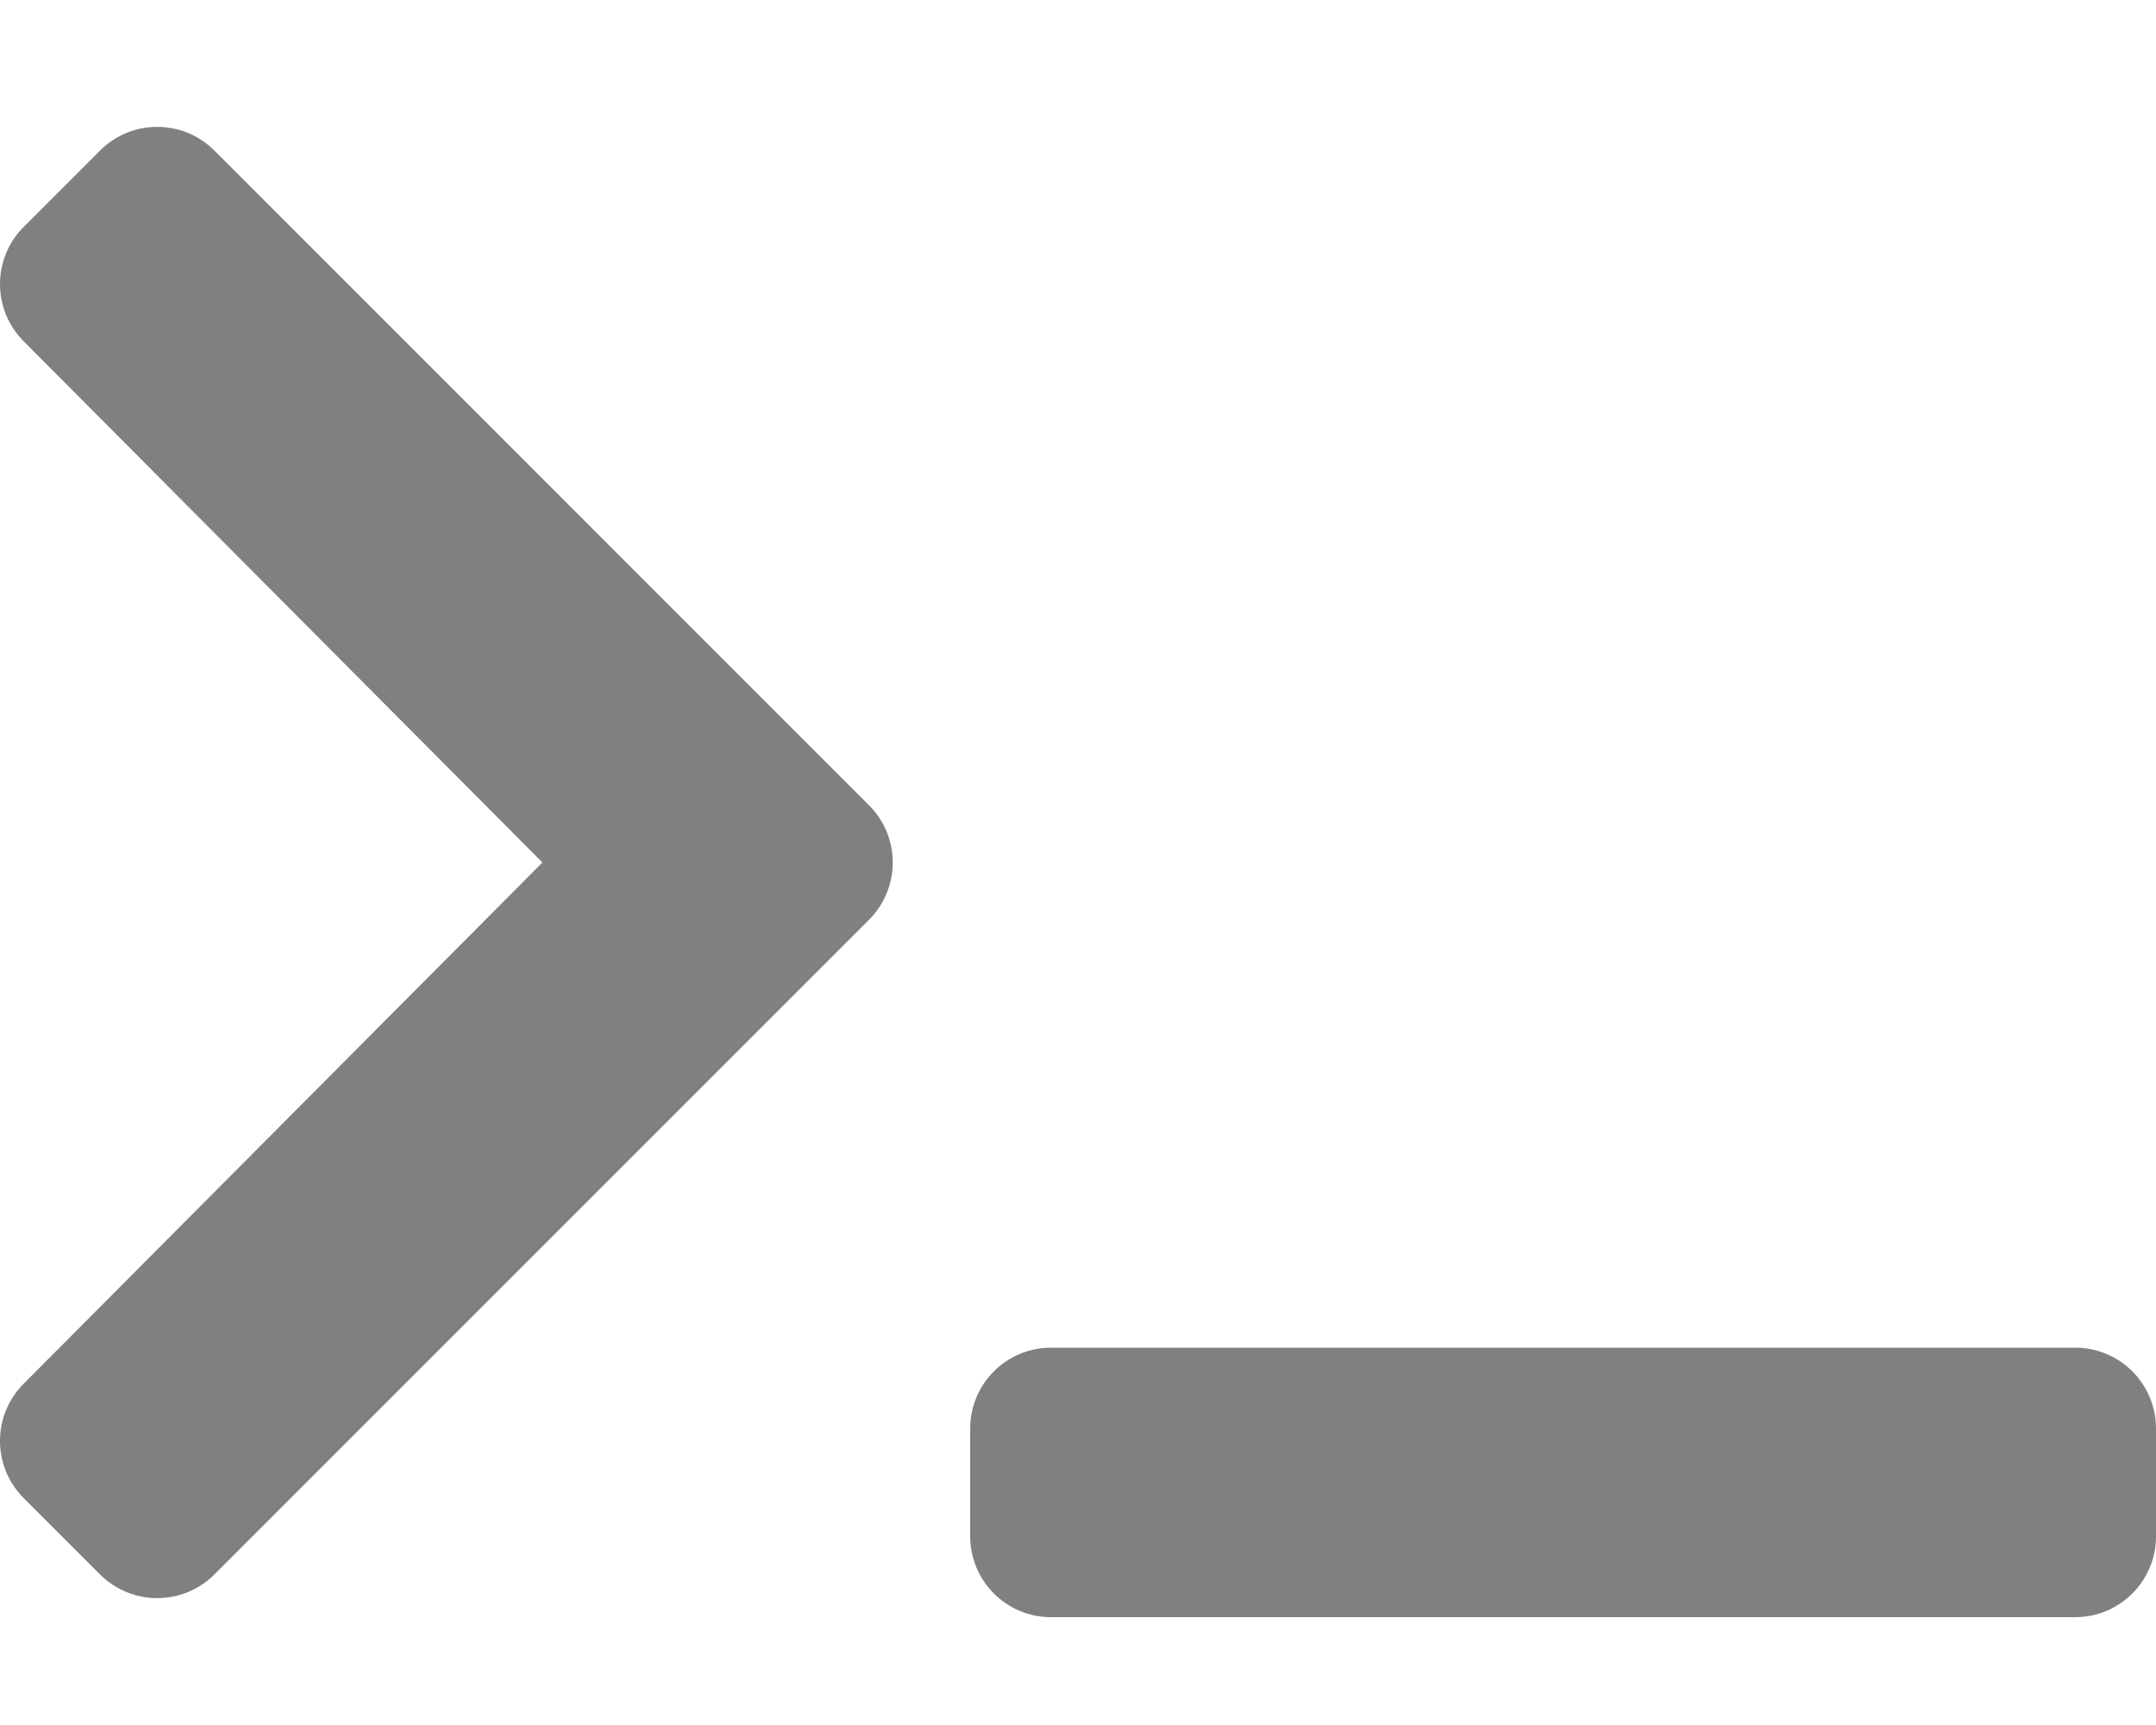
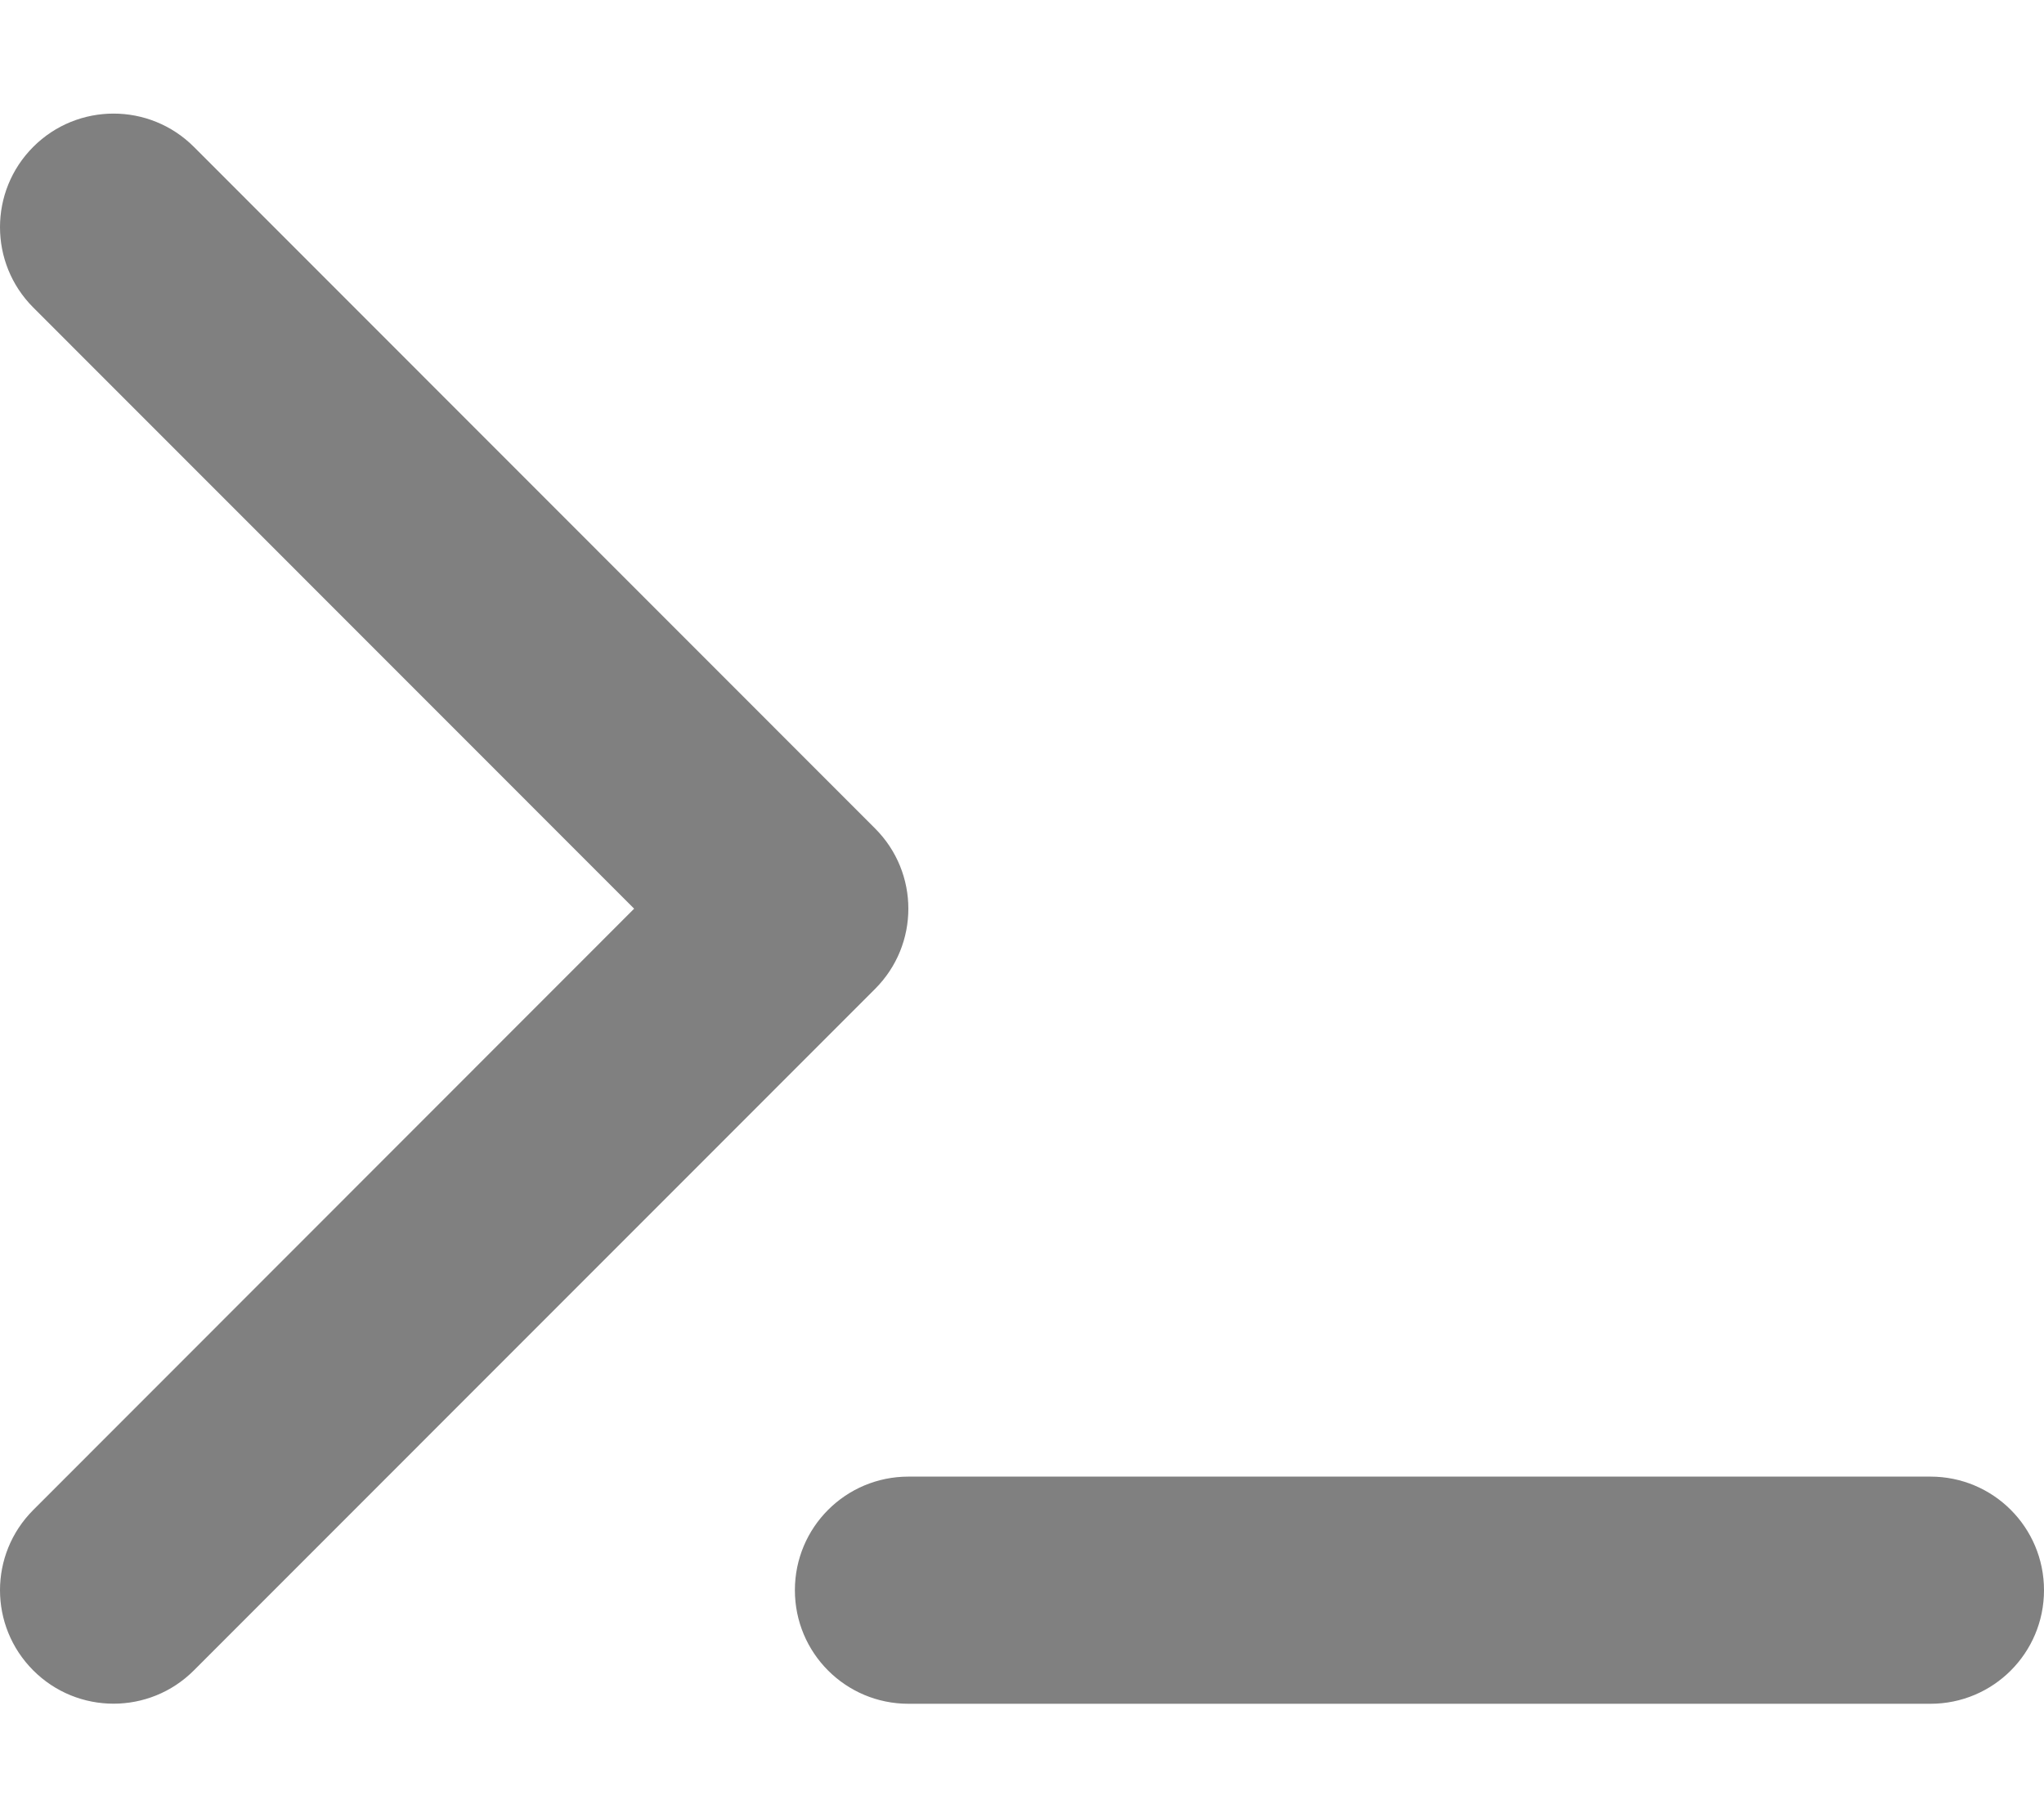
- <svg xmlns="http://www.w3.org/2000/svg" viewBox="0 0 640 512" fill="grey">
-   <path d="M257.981 272.971L63.638 467.314c-9.373 9.373-24.569 9.373-33.941 0L7.029 444.647c-9.357-9.357-9.375-24.522-.04-33.901L161.011 256 6.99 101.255c-9.335-9.379-9.317-24.544.04-33.901l22.667-22.667c9.373-9.373 24.569-9.373 33.941 0L257.981 239.03c9.373 9.372 9.373 24.568 0 33.941zM640 456v-32c0-13.255-10.745-24-24-24H312c-13.255 0-24 10.745-24 24v32c0 13.255 10.745 24 24 24h304c13.255 0 24-10.745 24-24z" />
+ <svg xmlns="http://www.w3.org/2000/svg" viewBox="0 0 576 512" fill="grey">
+   <path d="M9.372 86.63C-3.124 74.13-3.124 53.87 9.372 41.37C21.87 28.88 42.13 28.88 54.63 41.37L246.6 233.4C259.1 245.9 259.1 266.1 246.6 278.6L54.63 470.6C42.13 483.1 21.87 483.1 9.372 470.6C-3.124 458.1-3.124 437.9 9.372 425.4L178.7 256L9.372 86.63zM544 416C561.7 416 576 430.3 576 448C576 465.7 561.7 480 544 480H256C238.3 480 224 465.7 224 448C224 430.3 238.3 416 256 416H544z" />
</svg>
